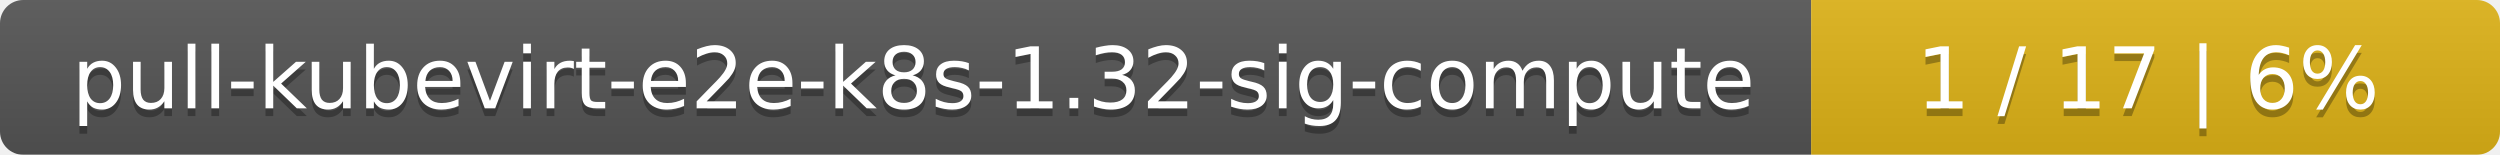
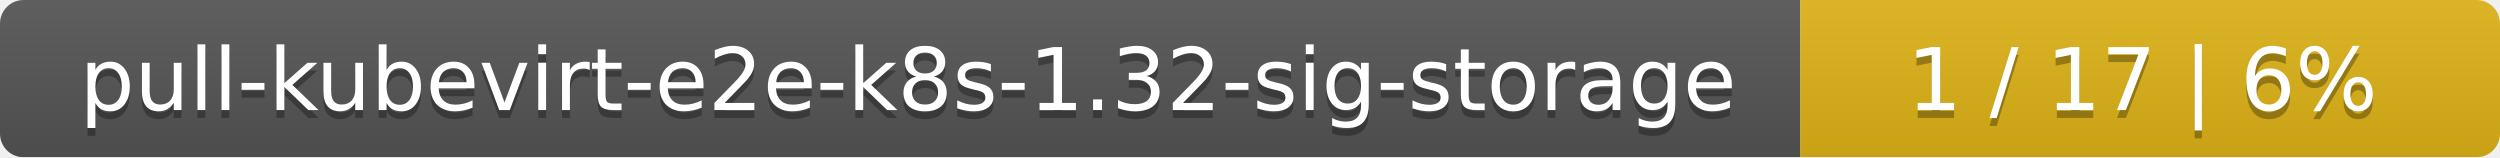
- <svg xmlns="http://www.w3.org/2000/svg" width="323" height="20">
+ <svg xmlns="http://www.w3.org/2000/svg" width="318" height="20">
  <linearGradient id="smooth" x2="0" y2="100%">
    <stop offset="0" stop-color="#bbb" stop-opacity=".1" />
    <stop offset="1" stop-opacity=".1" />
  </linearGradient>
  <mask id="round">
-     <rect width="323" height="20" rx="3" fill="#fff" />
+     <rect width="318" height="20" rx="3" fill="#fff" />
  </mask>
  <g mask="url(#round)">
-     <rect width="234" height="20" fill="#555" />
-     <rect x="234" width="89" height="20" fill="#dfb317" />
-     <rect width="323" height="20" fill="url(#smooth)" />
+     <rect width="229" height="20" fill="#555" />
+     <rect x="229" width="89" height="20" fill="#dfb317" />
+     <rect width="318" height="20" fill="url(#smooth)" />
  </g>
  <g fill="#fff" text-anchor="middle" font-family="DejaVu Sans,Verdana,Geneva,sans-serif" font-size="11">
-     <text x="118" y="15" fill="#010101" fill-opacity=".3">pull-kubevirt-e2e-k8s-1.32-sig-compute</text>
-     <text x="118" y="14">pull-kubevirt-e2e-k8s-1.32-sig-compute</text>
-     <text x="277.5" y="15" fill="#010101" fill-opacity=".3">1 / 17    |    6%</text>
-     <text x="277.5" y="14">1 / 17    |    6%</text>
+     <text x="115.5" y="15" fill="#010101" fill-opacity=".3">pull-kubevirt-e2e-k8s-1.32-sig-storage</text>
+     <text x="115.5" y="14">pull-kubevirt-e2e-k8s-1.32-sig-storage</text>
+     <text x="272.5" y="15" fill="#010101" fill-opacity=".3">1 / 17    |    6%</text>
+     <text x="272.5" y="14">1 / 17    |    6%</text>
  </g>
</svg>
